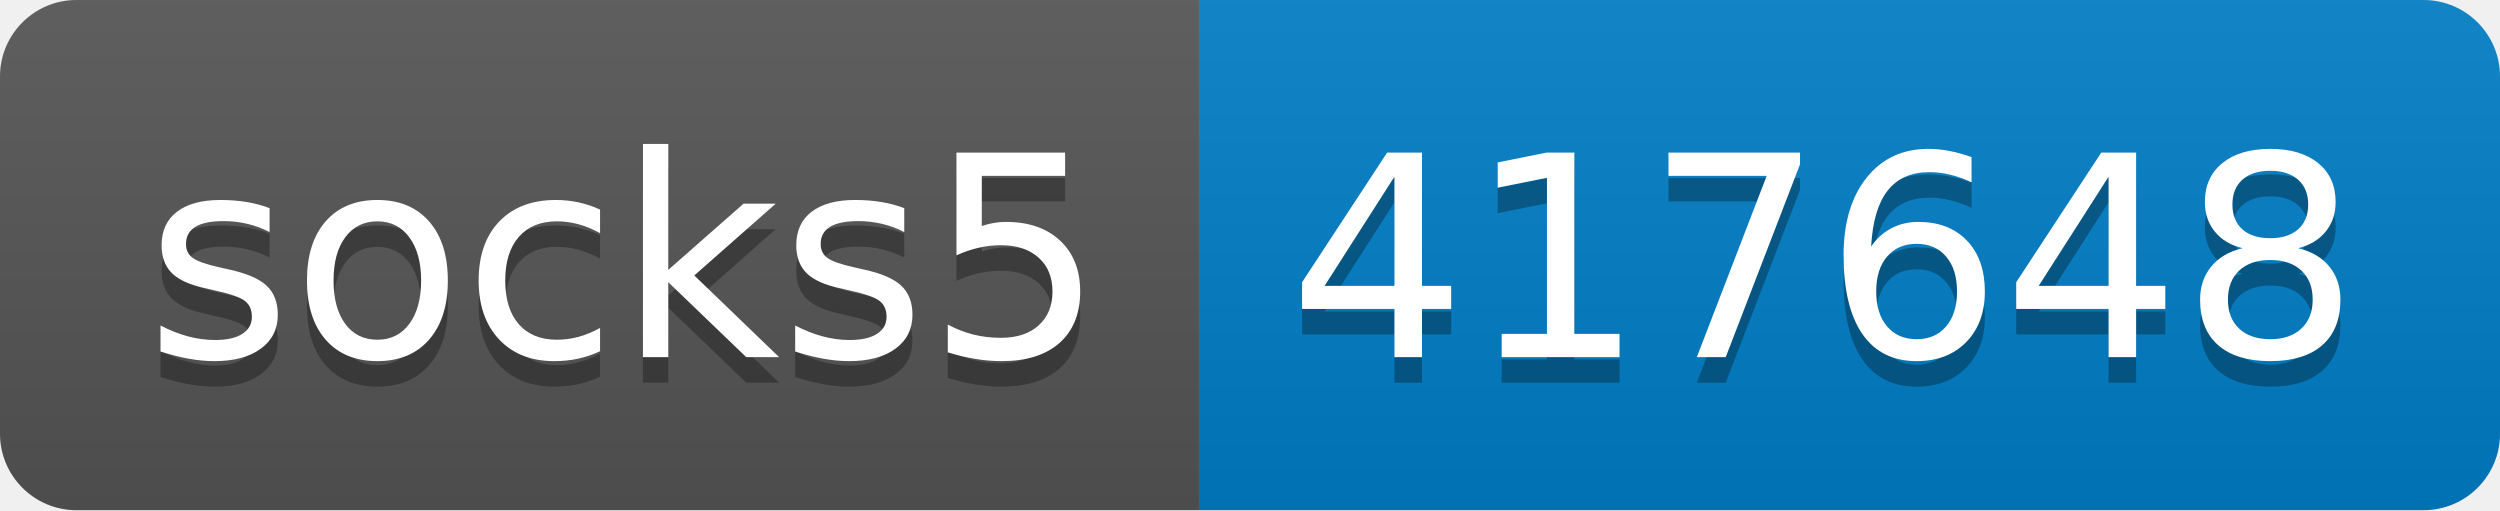
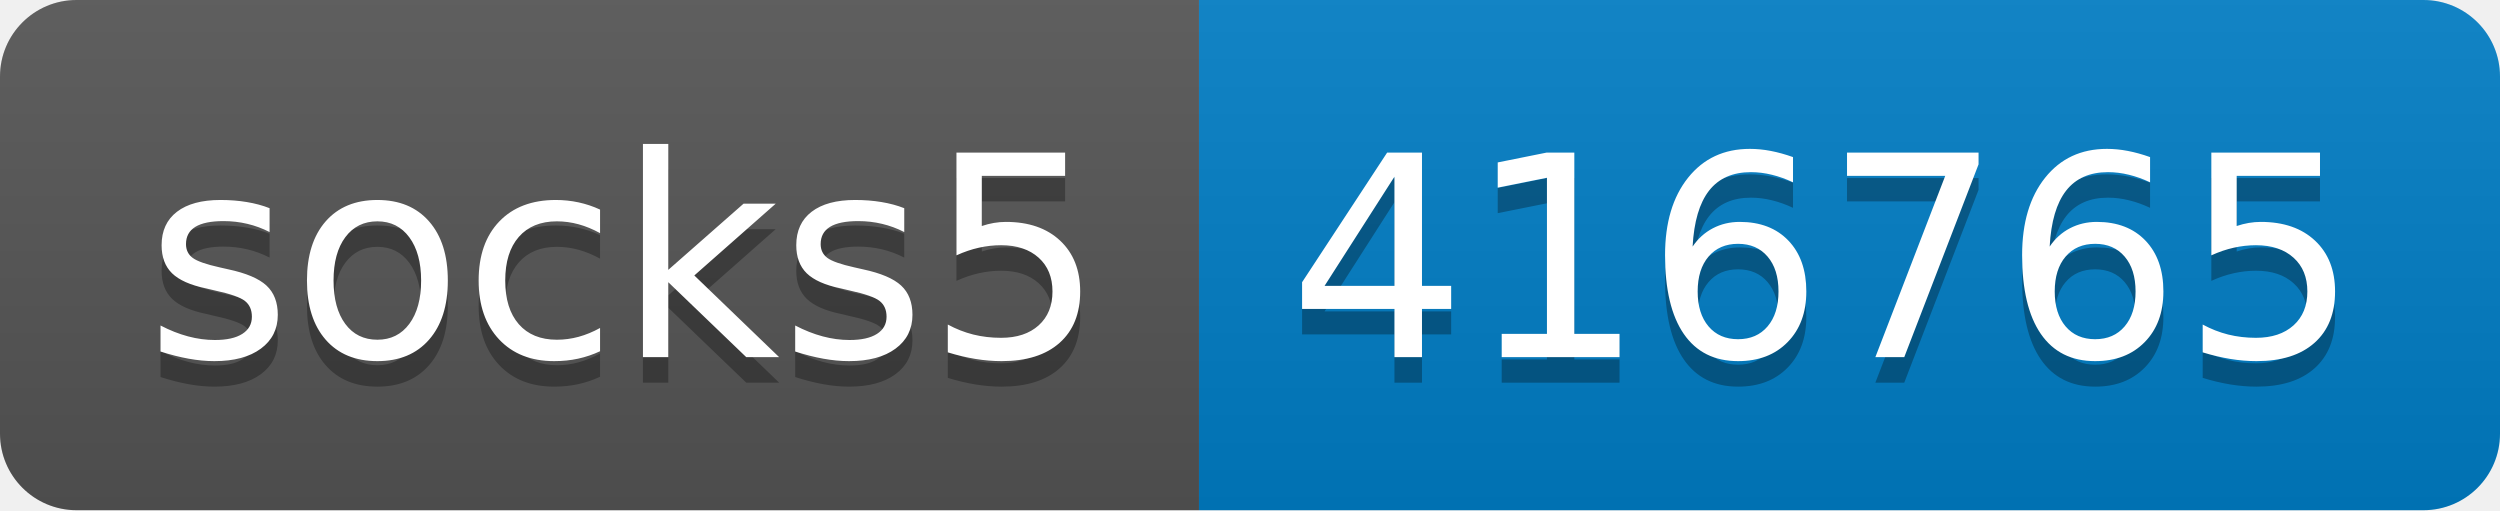
- <svg xmlns="http://www.w3.org/2000/svg" width="98" height="20" role="img" aria-label="socks5: 417648">
+ <svg xmlns="http://www.w3.org/2000/svg" width="98" height="20" role="img" aria-label="socks5: 416765">
  <linearGradient id="s" x2="0" y2="100%">
    <stop offset="0" stop-color="#bbb" stop-opacity=".1" />
    <stop offset="1" stop-opacity=".1" />
  </linearGradient>
  <clipPath id="r">
    <rect width="98" height="20" rx="3" fill="#fff" />
  </clipPath>
  <g clip-path="url(#r)">
    <rect width="47" height="20" fill="#555" />
    <rect x="47" width="51" height="20" fill="#007ec6" />
    <rect width="98" height="20" fill="url(#s)" />
  </g>
  <g fill="#fff" text-anchor="middle" font-family="Verdana,Geneva,DejaVu Sans,sans-serif" text-rendering="geometricPrecision" font-size="110">
    <text aria-hidden="true" x="245" y="150" fill="#010101" fill-opacity=".3" transform="scale(.1)" textLength="370">socks5</text>
    <text x="245" y="140" transform="scale(.1)" fill="#fff" textLength="370">socks5</text>
-     <text aria-hidden="true" x="715" y="150" fill="#010101" fill-opacity=".3" transform="scale(.1)" textLength="410">417648</text>
-     <text x="715" y="140" transform="scale(.1)" fill="#fff" textLength="410">417648</text>
+     <text aria-hidden="true" x="715" y="150" fill="#010101" fill-opacity=".3" transform="scale(.1)" textLength="410">416765</text>
+     <text x="715" y="140" transform="scale(.1)" fill="#fff" textLength="410">416765</text>
  </g>
</svg>
